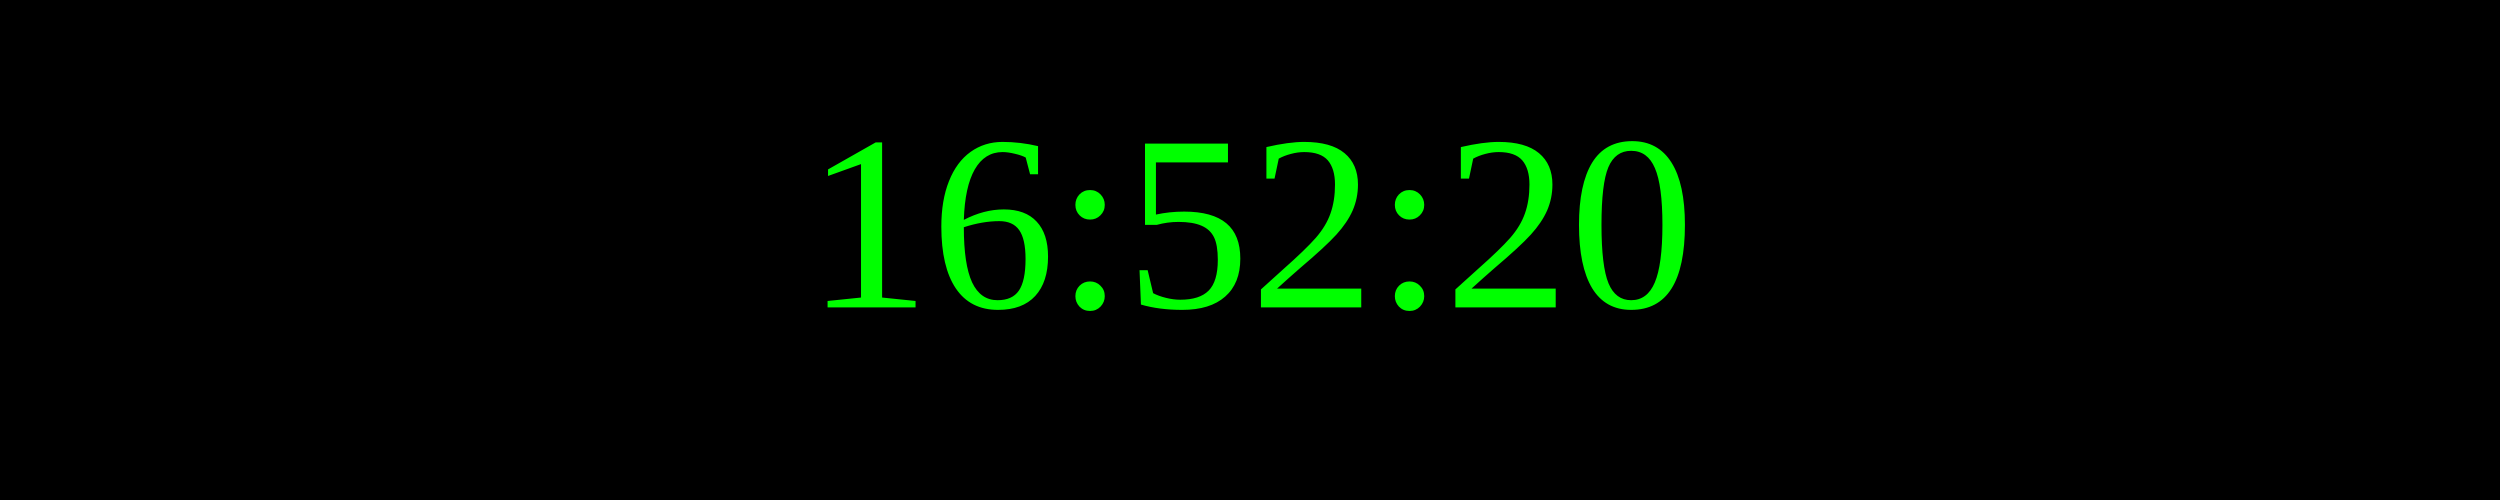
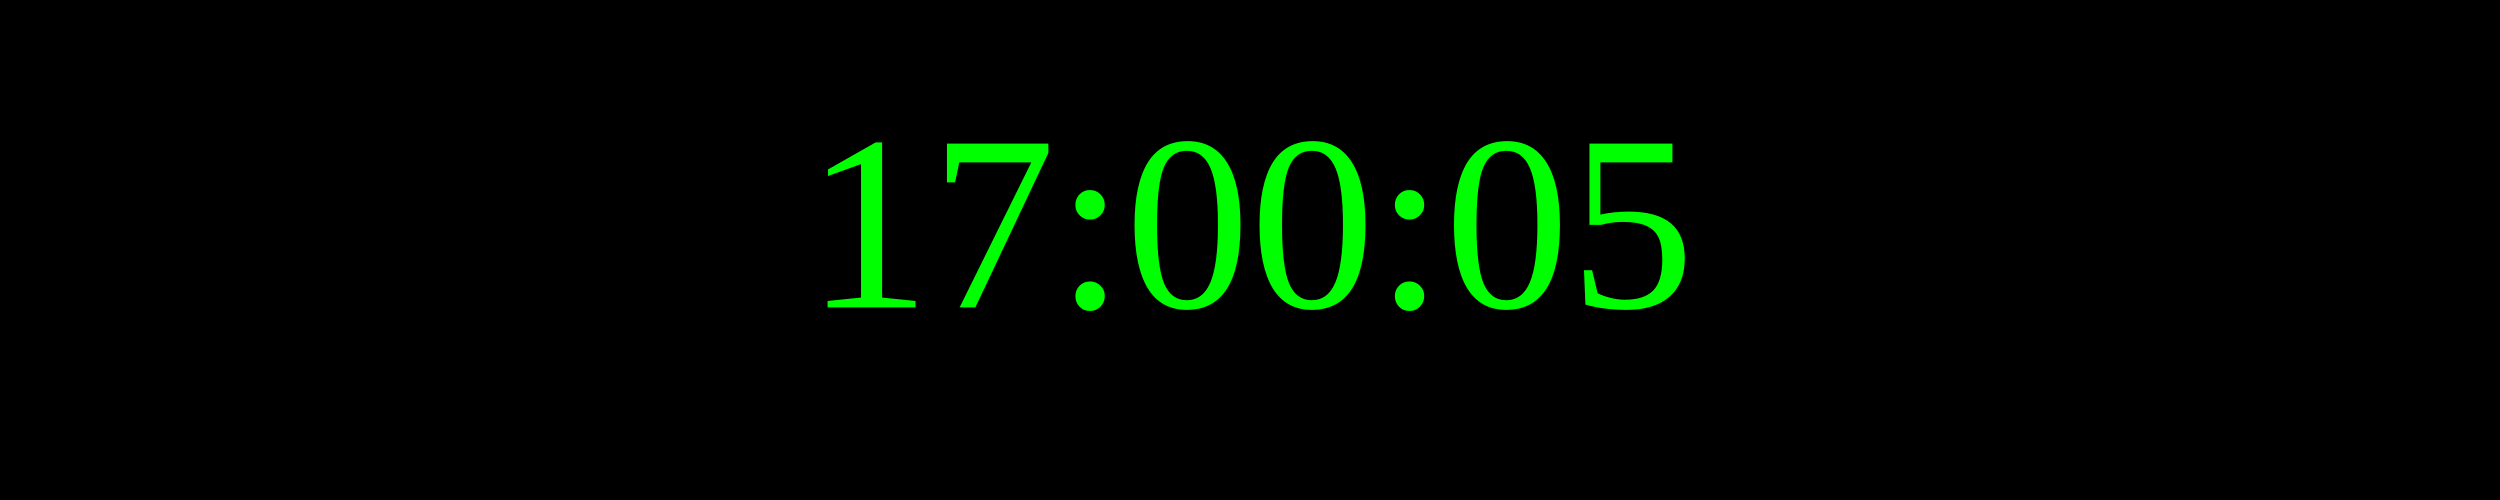
<svg xmlns="http://www.w3.org/2000/svg" width="250" height="50">
  <rect width="100%" height="100%" fill="black" />
  <text x="50%" y="50%" font-size="25" fill="lime" text-anchor="middle" dominant-baseline="middle">
- 16:52:20
+ 17:00:05
</text>
</svg>
